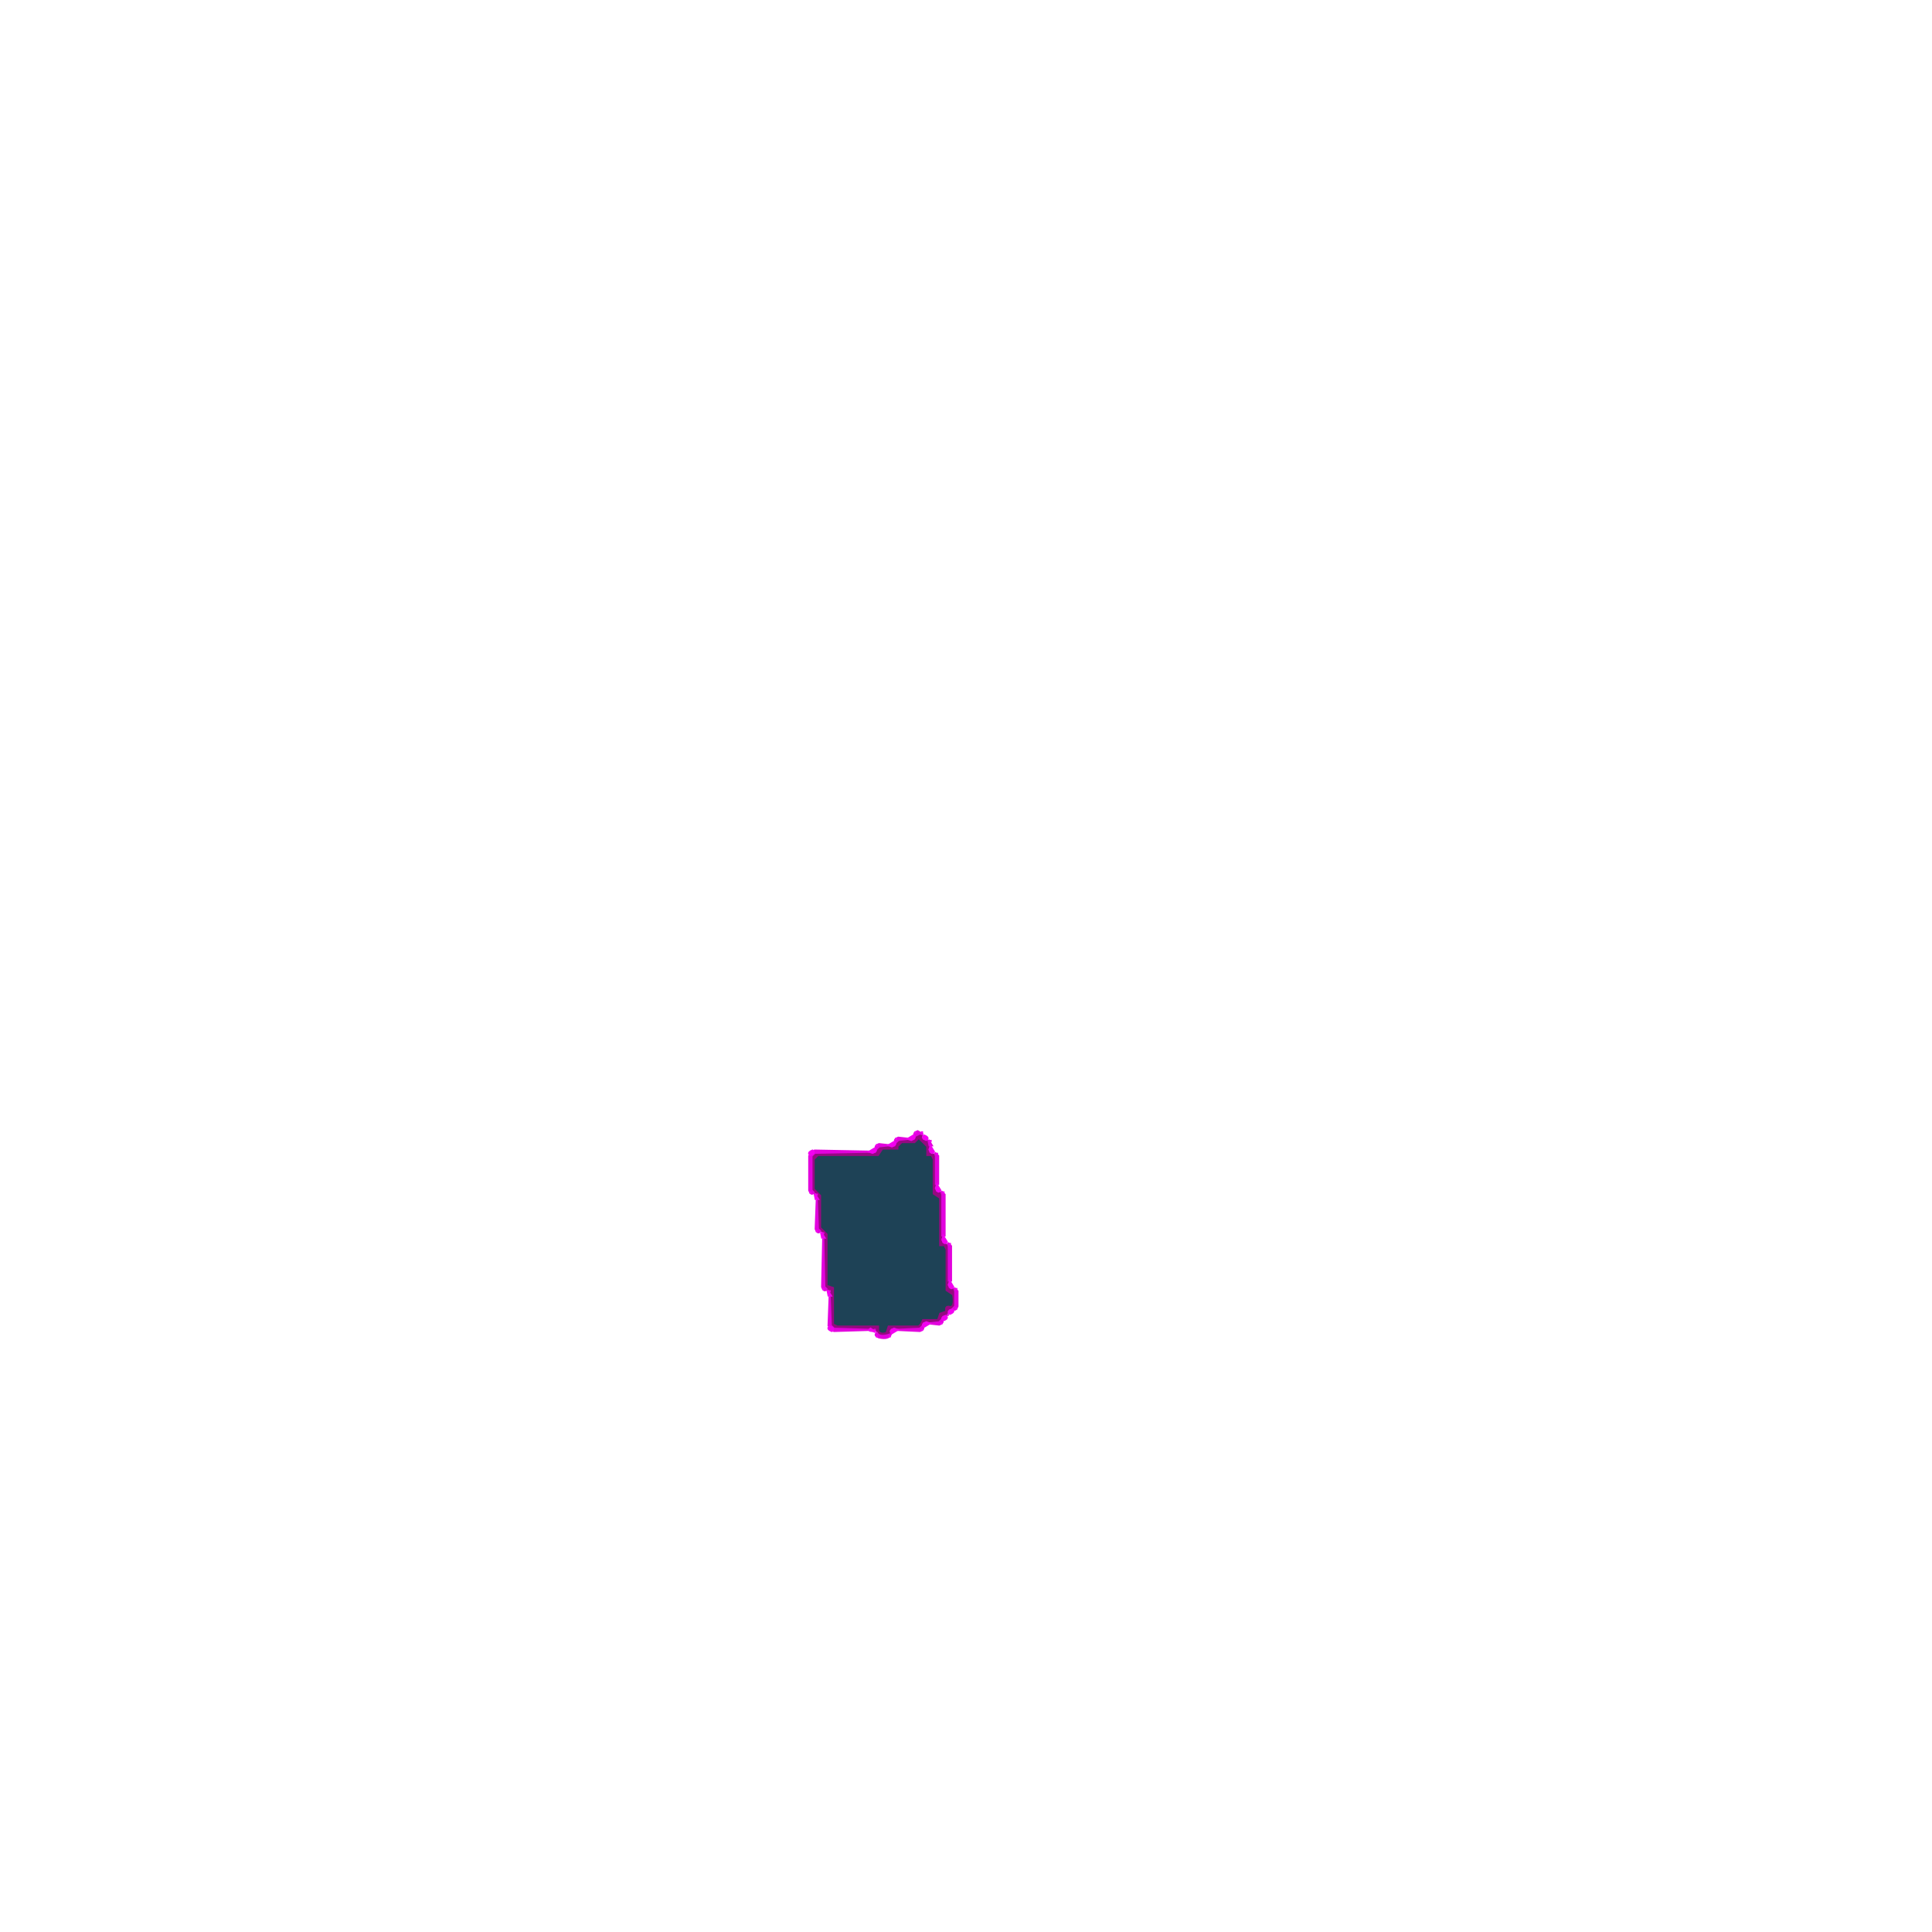
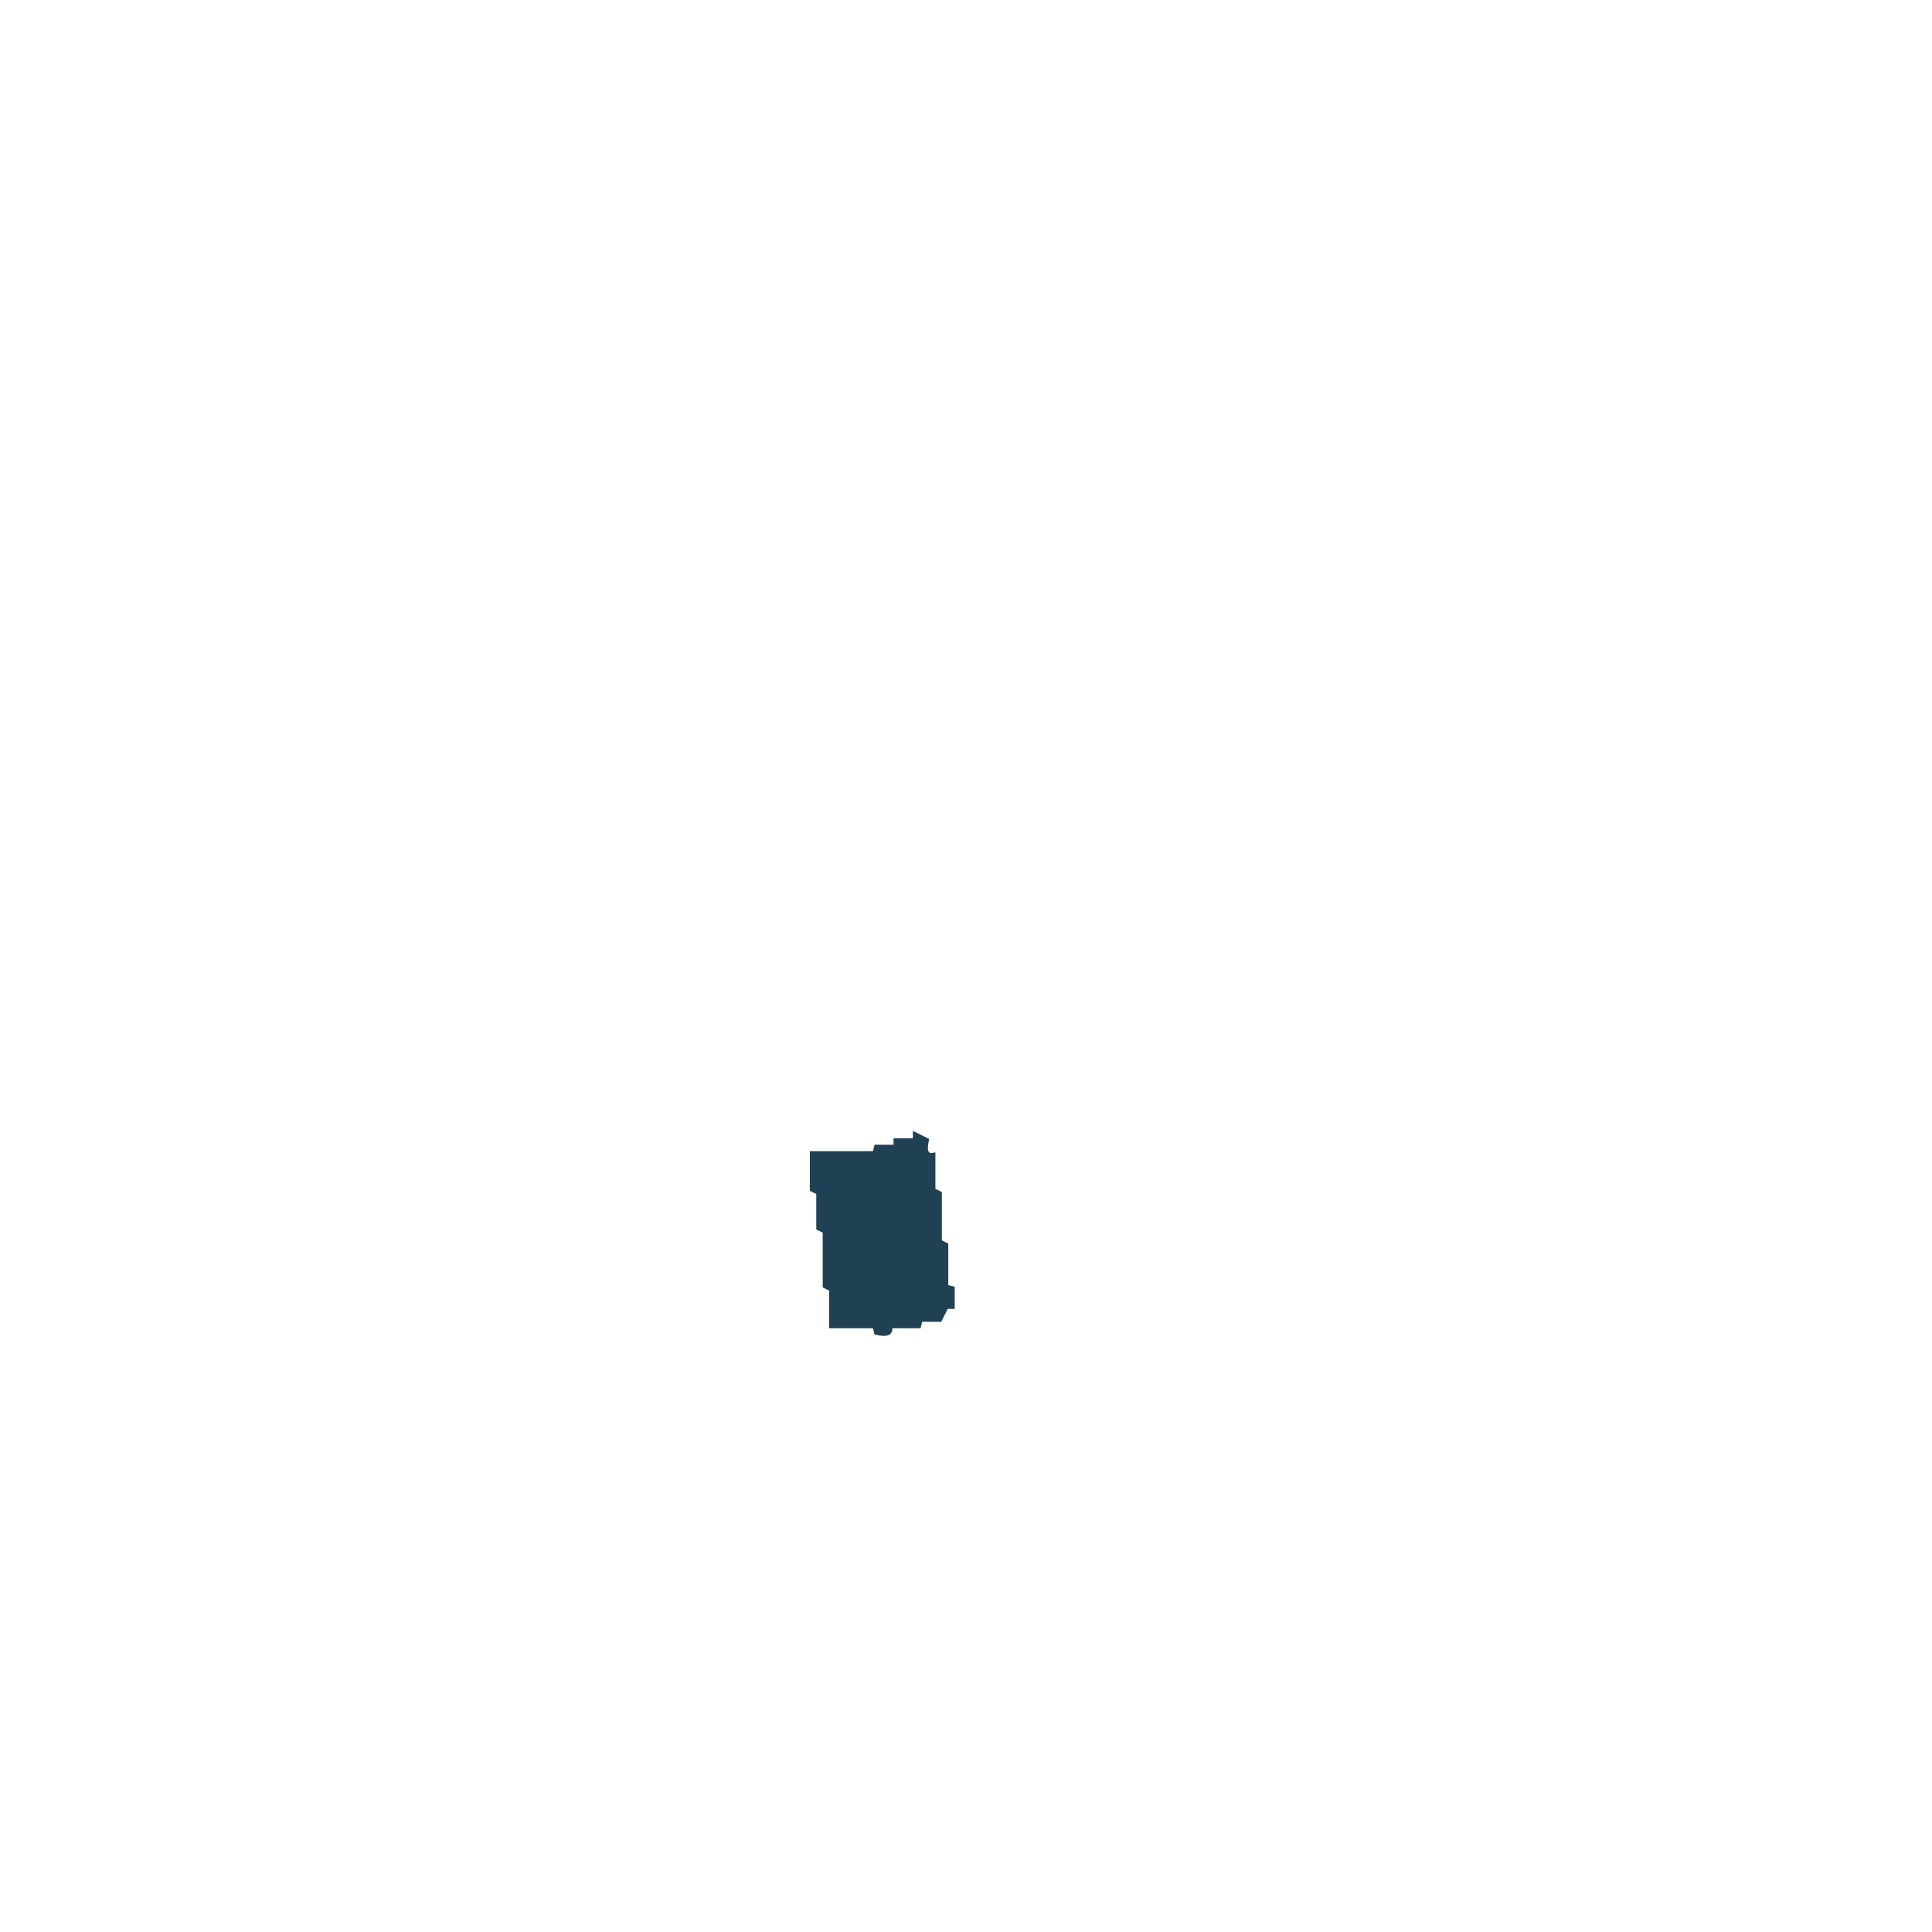
- <svg xmlns="http://www.w3.org/2000/svg" width="300" height="300" viewBox="0 0 900 900" version="1.1" desc="Created with imagetracer.js version 1.2.6">
-   <path fill="rgb(30,66,86)" stroke="rgb(30,66,86)" stroke-width="1" opacity="1" d="M 427.5 530 L 432 533.5 L 432 538 L 433.5 538 L 435 539.5 L 435 556 L 438 557.5 L 438 579.5 L 439.5 580 L 441 581.5 L 441 601 L 444 602.5 Q 445.3 607.8 442.5 609 Q 440.3 608.3 441 610.5 L 438 612 L 436.5 615 L 429.5 615 L 429 616.5 L 427.5 618 L 414 618 L 412.5 621 Q 409.5 621.5 409 619.5 L 408.5 618 L 389.5 618 L 388 616.5 L 388 600 L 385 598.5 L 385 574.5 L 382 571.5 L 382 556.5 L 379 553.5 L 379 539.5 L 380.5 538 L 409 538 L 410.5 535 L 417.5 535 L 418 533.5 L 419.5 532 L 425.5 532 L 427.5 530 Z " />
-   <path fill="rgb(149,9,129)" stroke="rgb(149,9,129)" stroke-width="1" opacity="1" d="M 427.5 528 L 430 529.5 Q 429.3 531.8 431.5 531 L 433 532.5 L 433 537 L 436 538.5 L 436 554.5 L 437.5 555 L 439 556.5 L 439 579 L 442 580.5 L 442 599.5 L 443.5 600 L 445 601.5 L 445 608.5 L 442 610 L 440.5 613 Q 438.3 612.3 439 614.5 L 437.5 616 L 430 616 L 428.5 619 L 415.5 619 L 415 620.5 Q 414 623 409.5 622 L 408 619 L 388.5 619 L 387 617.5 L 387 601.5 L 385.5 601 L 384 599.5 L 384 574 L 381 572.5 L 381 556.5 L 379.5 556 L 378 554.5 L 378 538.5 L 379.5 537 L 408 537 L 409.5 534 L 416.5 534 L 417 532.5 L 418.5 531 L 426 531 L 427.5 528 Z M 428 530 L 426 532 L 420 532 L 418 534 L 418 535 L 411 535 L 409 538 L 381 538 L 379 540 L 379 554 L 382 557 L 382 572 L 385 575 L 385 599 L 388 600 L 388 617 L 390 618 L 409 618 L 409 620 Q 410 622 413 621 L 414 618 L 428 618 L 429 617 L 430 615 L 437 615 L 438 612 L 441 611 Q 440 608 443 609 Q 445 608 444 603 L 441 601 L 441 582 L 440 580 L 438 580 L 438 558 L 435 556 L 435 540 L 434 538 L 432 538 L 432 534 L 428 530 Z " />
-   <path fill="rgb(226,2,221)" stroke="rgb(226,2,221)" stroke-width="1" opacity="1" d="M 427.5 527 L 430 528.5 L 428.5 528 L 426.5 529 Q 425 528 427.5 527 Z " />
-   <path fill="rgb(226,2,221)" stroke="rgb(226,2,221)" stroke-width="1" opacity="1" d="M 418.5 530 L 423 530.5 L 418.5 531 L 417.5 532 Q 416 531 418.5 530 Z " />
-   <path fill="rgb(226,2,221)" stroke="rgb(226,2,221)" stroke-width="1" opacity="1" d="M 425.5 530 L 425.5 531 L 425.5 530 Z " />
-   <path fill="rgb(226,2,221)" stroke="rgb(226,2,221)" stroke-width="1" opacity="1" d="M 430.5 530 L 430.5 531 L 430.5 530 Z " />
-   <path fill="rgb(226,2,221)" stroke="rgb(226,2,221)" stroke-width="1" opacity="1" d="M 432.5 531 L 434 533.5 L 433 533.5 L 432.5 531 Z " />
-   <path fill="rgb(226,2,221)" stroke="rgb(226,2,221)" stroke-width="1" opacity="1" d="M 409.5 533 L 414 533.5 L 409.5 534 L 408.5 535 Q 407 534 409.5 533 Z " />
-   <path fill="rgb(226,2,221)" stroke="rgb(226,2,221)" stroke-width="1" opacity="1" d="M 416.5 533 L 416.5 534 L 416.5 533 Z " />
-   <path fill="rgb(226,2,221)" stroke="rgb(226,2,221)" stroke-width="1" opacity="1" d="M 379.5 536 L 405 536.5 L 379.5 537 L 378 538.5 L 378 554.5 L 379 555.5 Q 378 557 377 554.5 L 377 538.5 L 379.5 536 Z " />
-   <path fill="rgb(226,2,221)" stroke="rgb(226,2,221)" stroke-width="1" opacity="1" d="M 407.5 536 L 407.5 537 L 407.5 536 Z " />
-   <path fill="rgb(226,2,221)" stroke="rgb(226,2,221)" stroke-width="1" opacity="1" d="M 433.5 536 L 433.5 537 L 433.5 536 Z " />
-   <path fill="rgb(226,2,221)" stroke="rgb(226,2,221)" stroke-width="1" opacity="1" d="M 435.5 537 L 437 538.5 L 437 551.5 L 436 551.5 L 436 538.5 L 435.5 537 Z " />
-   <path fill="rgb(226,2,221)" stroke="rgb(226,2,221)" stroke-width="1" opacity="1" d="M 436.5 554 L 436.5 555 L 436.5 554 Z " />
-   <path fill="rgb(226,2,221)" stroke="rgb(226,2,221)" stroke-width="1" opacity="1" d="M 438.5 555 L 440 556.5 L 440 575.5 L 439 575.5 L 439 556.5 L 438.5 555 Z " />
-   <path fill="rgb(226,2,221)" stroke="rgb(226,2,221)" stroke-width="1" opacity="1" d="M 380.5 556 L 380.5 557 L 380.5 556 Z " />
-   <path fill="rgb(226,2,221)" stroke="rgb(226,2,221)" stroke-width="1" opacity="1" d="M 380.5 559 L 381 572.5 L 382 573.5 Q 381 575 380 572.5 L 380.5 559 Z " />
-   <path fill="rgb(226,2,221)" stroke="rgb(226,2,221)" stroke-width="1" opacity="1" d="M 383.5 574 L 383.5 575 L 383.5 574 Z " />
-   <path fill="rgb(226,2,221)" stroke="rgb(226,2,221)" stroke-width="1" opacity="1" d="M 383.5 577 L 384 599.5 L 385 600.5 Q 384 602 383 599.5 L 383.5 577 Z " />
-   <path fill="rgb(226,2,221)" stroke="rgb(226,2,221)" stroke-width="1" opacity="1" d="M 439.5 578 L 439.5 579 L 439.5 578 Z " />
-   <path fill="rgb(226,2,221)" stroke="rgb(226,2,221)" stroke-width="1" opacity="1" d="M 441.5 579 L 443 580.5 L 443 596.5 L 442 596.5 L 442 580.5 L 441.5 579 Z " />
-   <path fill="rgb(226,2,221)" stroke="rgb(226,2,221)" stroke-width="1" opacity="1" d="M 442.5 599 L 442.5 600 L 442.5 599 Z " />
-   <path fill="rgb(226,2,221)" stroke="rgb(226,2,221)" stroke-width="1" opacity="1" d="M 444.5 600 L 446 601.5 L 446 608.5 Q 445 611 444 609.5 L 445 608.5 L 445 601.5 L 444.5 600 Z " />
-   <path fill="rgb(226,2,221)" stroke="rgb(226,2,221)" stroke-width="1" opacity="1" d="M 386.5 601 L 386.5 602 L 386.5 601 Z " />
-   <path fill="rgb(226,2,221)" stroke="rgb(226,2,221)" stroke-width="1" opacity="1" d="M 386.5 604 L 387 617.5 L 388.5 619 L 405 619.5 L 388.5 620 L 386 617.5 L 386.5 604 Z " />
-   <path fill="rgb(226,2,221)" stroke="rgb(226,2,221)" stroke-width="1" opacity="1" d="M 442.5 610 L 442.5 611 L 442.5 610 Z " />
-   <path fill="rgb(226,2,221)" stroke="rgb(226,2,221)" stroke-width="1" opacity="1" d="M 441.5 612 L 441.5 613 L 441.5 612 Z " />
-   <path fill="rgb(226,2,221)" stroke="rgb(226,2,221)" stroke-width="1" opacity="1" d="M 439.5 613 L 439.5 614 L 439.5 613 Z " />
-   <path fill="rgb(226,2,221)" stroke="rgb(226,2,221)" stroke-width="1" opacity="1" d="M 438.5 615 Q 440 616 437.5 617 L 433 616.5 L 437.5 616 L 438.5 615 Z " />
-   <path fill="rgb(226,2,221)" stroke="rgb(226,2,221)" stroke-width="1" opacity="1" d="M 430.5 616 L 430.5 617 L 430.5 616 Z " />
-   <path fill="rgb(226,2,221)" stroke="rgb(226,2,221)" stroke-width="1" opacity="1" d="M 429.5 618 Q 431 619 428.5 620 L 418 619.5 L 428.5 619 L 429.5 618 Z " />
-   <path fill="rgb(226,2,221)" stroke="rgb(226,2,221)" stroke-width="1" opacity="1" d="M 407.5 619 L 407.5 620 L 407.5 619 Z " />
-   <path fill="rgb(226,2,221)" stroke="rgb(226,2,221)" stroke-width="1" opacity="1" d="M 415.5 619 L 415.5 620 L 415.5 619 Z " />
-   <path fill="rgb(226,2,221)" stroke="rgb(226,2,221)" stroke-width="1" opacity="1" d="M 408.5 621 Q 409.5 623 413.5 622 L 415 621.5 Q 414 624 409.5 623 Q 407 622 408.5 621 Z " />
-   <path fill="rgb(242,1,240)" stroke="rgb(242,1,240)" stroke-width="1" opacity="1" d="M 426.5 527 L 426.5 528 L 426.5 527 Z " />
-   <path fill="rgb(242,1,240)" stroke="rgb(242,1,240)" stroke-width="1" opacity="1" d="M 429.5 527 L 429.5 528 L 429.5 527 Z " />
-   <path fill="rgb(242,1,240)" stroke="rgb(242,1,240)" stroke-width="1" opacity="1" d="M 425.5 529 Q 427 530 424.5 531 L 423 530.5 L 425.5 529 Z " />
-   <path fill="rgb(242,1,240)" stroke="rgb(242,1,240)" stroke-width="1" opacity="1" d="M 430.5 529 Q 433 530 431.5 531 Q 429 530 430.5 529 Z " />
-   <path fill="rgb(242,1,240)" stroke="rgb(242,1,240)" stroke-width="1" opacity="1" d="M 417.5 530 L 417.5 531 L 417.5 530 Z " />
-   <path fill="rgb(242,1,240)" stroke="rgb(242,1,240)" stroke-width="1" opacity="1" d="M 433.5 531 L 433.5 532 L 433.5 531 Z " />
-   <path fill="rgb(242,1,240)" stroke="rgb(242,1,240)" stroke-width="1" opacity="1" d="M 416.5 532 Q 418 533 415.5 534 L 414 533.5 L 416.5 532 Z " />
-   <path fill="rgb(242,1,240)" stroke="rgb(242,1,240)" stroke-width="1" opacity="1" d="M 408.5 533 L 408.5 534 L 408.5 533 Z " />
-   <path fill="rgb(242,1,240)" stroke="rgb(242,1,240)" stroke-width="1" opacity="1" d="M 433.5 534 L 435 536.5 Q 434 538 433 535.5 L 433.5 534 Z " />
-   <path fill="rgb(242,1,240)" stroke="rgb(242,1,240)" stroke-width="1" opacity="1" d="M 407.5 535 Q 409 536 406.5 537 L 405 536.5 L 407.5 535 Z " />
-   <path fill="rgb(242,1,240)" stroke="rgb(242,1,240)" stroke-width="1" opacity="1" d="M 378.5 536 Q 380 537 377.5 538 Q 376 537 378.5 536 Z " />
-   <path fill="rgb(242,1,240)" stroke="rgb(242,1,240)" stroke-width="1" opacity="1" d="M 436.5 537 L 436.5 538 L 436.5 537 Z " />
-   <path fill="rgb(242,1,240)" stroke="rgb(242,1,240)" stroke-width="1" opacity="1" d="M 436.5 552 L 438 554.5 Q 437 556 436 553.5 L 436.5 552 Z " />
-   <path fill="rgb(242,1,240)" stroke="rgb(242,1,240)" stroke-width="1" opacity="1" d="M 377.5 555 L 377.5 556 L 377.5 555 Z " />
-   <path fill="rgb(242,1,240)" stroke="rgb(242,1,240)" stroke-width="1" opacity="1" d="M 439.5 555 L 439.5 556 L 439.5 555 Z " />
-   <path fill="rgb(242,1,240)" stroke="rgb(242,1,240)" stroke-width="1" opacity="1" d="M 379.5 556 L 381 558.5 L 380 558.5 L 379.5 556 Z " />
-   <path fill="rgb(242,1,240)" stroke="rgb(242,1,240)" stroke-width="1" opacity="1" d="M 380.5 573 L 380.5 574 L 380.5 573 Z " />
-   <path fill="rgb(242,1,240)" stroke="rgb(242,1,240)" stroke-width="1" opacity="1" d="M 382.5 574 L 384 576.5 L 383 576.5 L 382.5 574 Z " />
-   <path fill="rgb(242,1,240)" stroke="rgb(242,1,240)" stroke-width="1" opacity="1" d="M 439.5 576 L 441 578.5 Q 440 580 439 577.5 L 439.5 576 Z " />
-   <path fill="rgb(242,1,240)" stroke="rgb(242,1,240)" stroke-width="1" opacity="1" d="M 442.5 579 L 442.5 580 L 442.5 579 Z " />
-   <path fill="rgb(242,1,240)" stroke="rgb(242,1,240)" stroke-width="1" opacity="1" d="M 442.5 597 L 444 599.5 Q 443 601 442 598.5 L 442.5 597 Z " />
-   <path fill="rgb(242,1,240)" stroke="rgb(242,1,240)" stroke-width="1" opacity="1" d="M 383.5 600 L 383.5 601 L 383.5 600 Z " />
-   <path fill="rgb(242,1,240)" stroke="rgb(242,1,240)" stroke-width="1" opacity="1" d="M 445.5 600 L 445.5 601 L 445.5 600 Z " />
-   <path fill="rgb(242,1,240)" stroke="rgb(242,1,240)" stroke-width="1" opacity="1" d="M 385.5 601 L 387 603.5 L 386 603.5 L 385.5 601 Z " />
-   <path fill="rgb(242,1,240)" stroke="rgb(242,1,240)" stroke-width="1" opacity="1" d="M 445.5 609 L 445.5 610 L 445.5 609 Z " />
-   <path fill="rgb(242,1,240)" stroke="rgb(242,1,240)" stroke-width="1" opacity="1" d="M 443.5 610 Q 445 611 442.5 612 Q 441 611 443.5 610 Z " />
-   <path fill="rgb(242,1,240)" stroke="rgb(242,1,240)" stroke-width="1" opacity="1" d="M 440.5 613 Q 442 614 439.5 615 Q 438 614 440.5 613 Z " />
-   <path fill="rgb(242,1,240)" stroke="rgb(242,1,240)" stroke-width="1" opacity="1" d="M 431.5 616 L 433 616.5 L 430.5 618 Q 429 617 431.5 616 Z " />
-   <path fill="rgb(242,1,240)" stroke="rgb(242,1,240)" stroke-width="1" opacity="1" d="M 438.5 616 L 438.5 617 L 438.5 616 Z " />
-   <path fill="rgb(242,1,240)" stroke="rgb(242,1,240)" stroke-width="1" opacity="1" d="M 386.5 618 Q 389 619 387.5 620 Q 385 619 386.5 618 Z " />
-   <path fill="rgb(242,1,240)" stroke="rgb(242,1,240)" stroke-width="1" opacity="1" d="M 405.5 619 L 408 620.5 L 406.5 620 Q 404.1 619.9 405.5 619 Z " />
-   <path fill="rgb(242,1,240)" stroke="rgb(242,1,240)" stroke-width="1" opacity="1" d="M 416.5 619 L 418 619.5 L 415.5 621 Q 414 620 416.5 619 Z " />
-   <path fill="rgb(242,1,240)" stroke="rgb(242,1,240)" stroke-width="1" opacity="1" d="M 429.5 619 L 429.5 620 L 429.5 619 Z " />
-   <path fill="rgb(242,1,240)" stroke="rgb(242,1,240)" stroke-width="1" opacity="1" d="M 408.5 622 L 408.5 623 L 408.5 622 Z " />
-   <path fill="rgb(242,1,240)" stroke="rgb(242,1,240)" stroke-width="1" opacity="1" d="M 414.5 622 L 414.5 623 L 414.5 622 Z " />
+ <svg xmlns="http://www.w3.org/2000/svg" width="600" height="600">
+   <path fill="#1f4153" stroke="#1f4153" d="m284 352 4 2q-1.2 5.3 2 4.5v11l2 1v15l2 1v13l2 .5v6h-2l-2 4h-6l-.5 2h-9q.8 3.3-4.5 2l-.5-2H258v-11.5l-2-1v-17l-2-1v-11l-2-1V358h19.5l.5-2h6v-2h6z" />
</svg>
